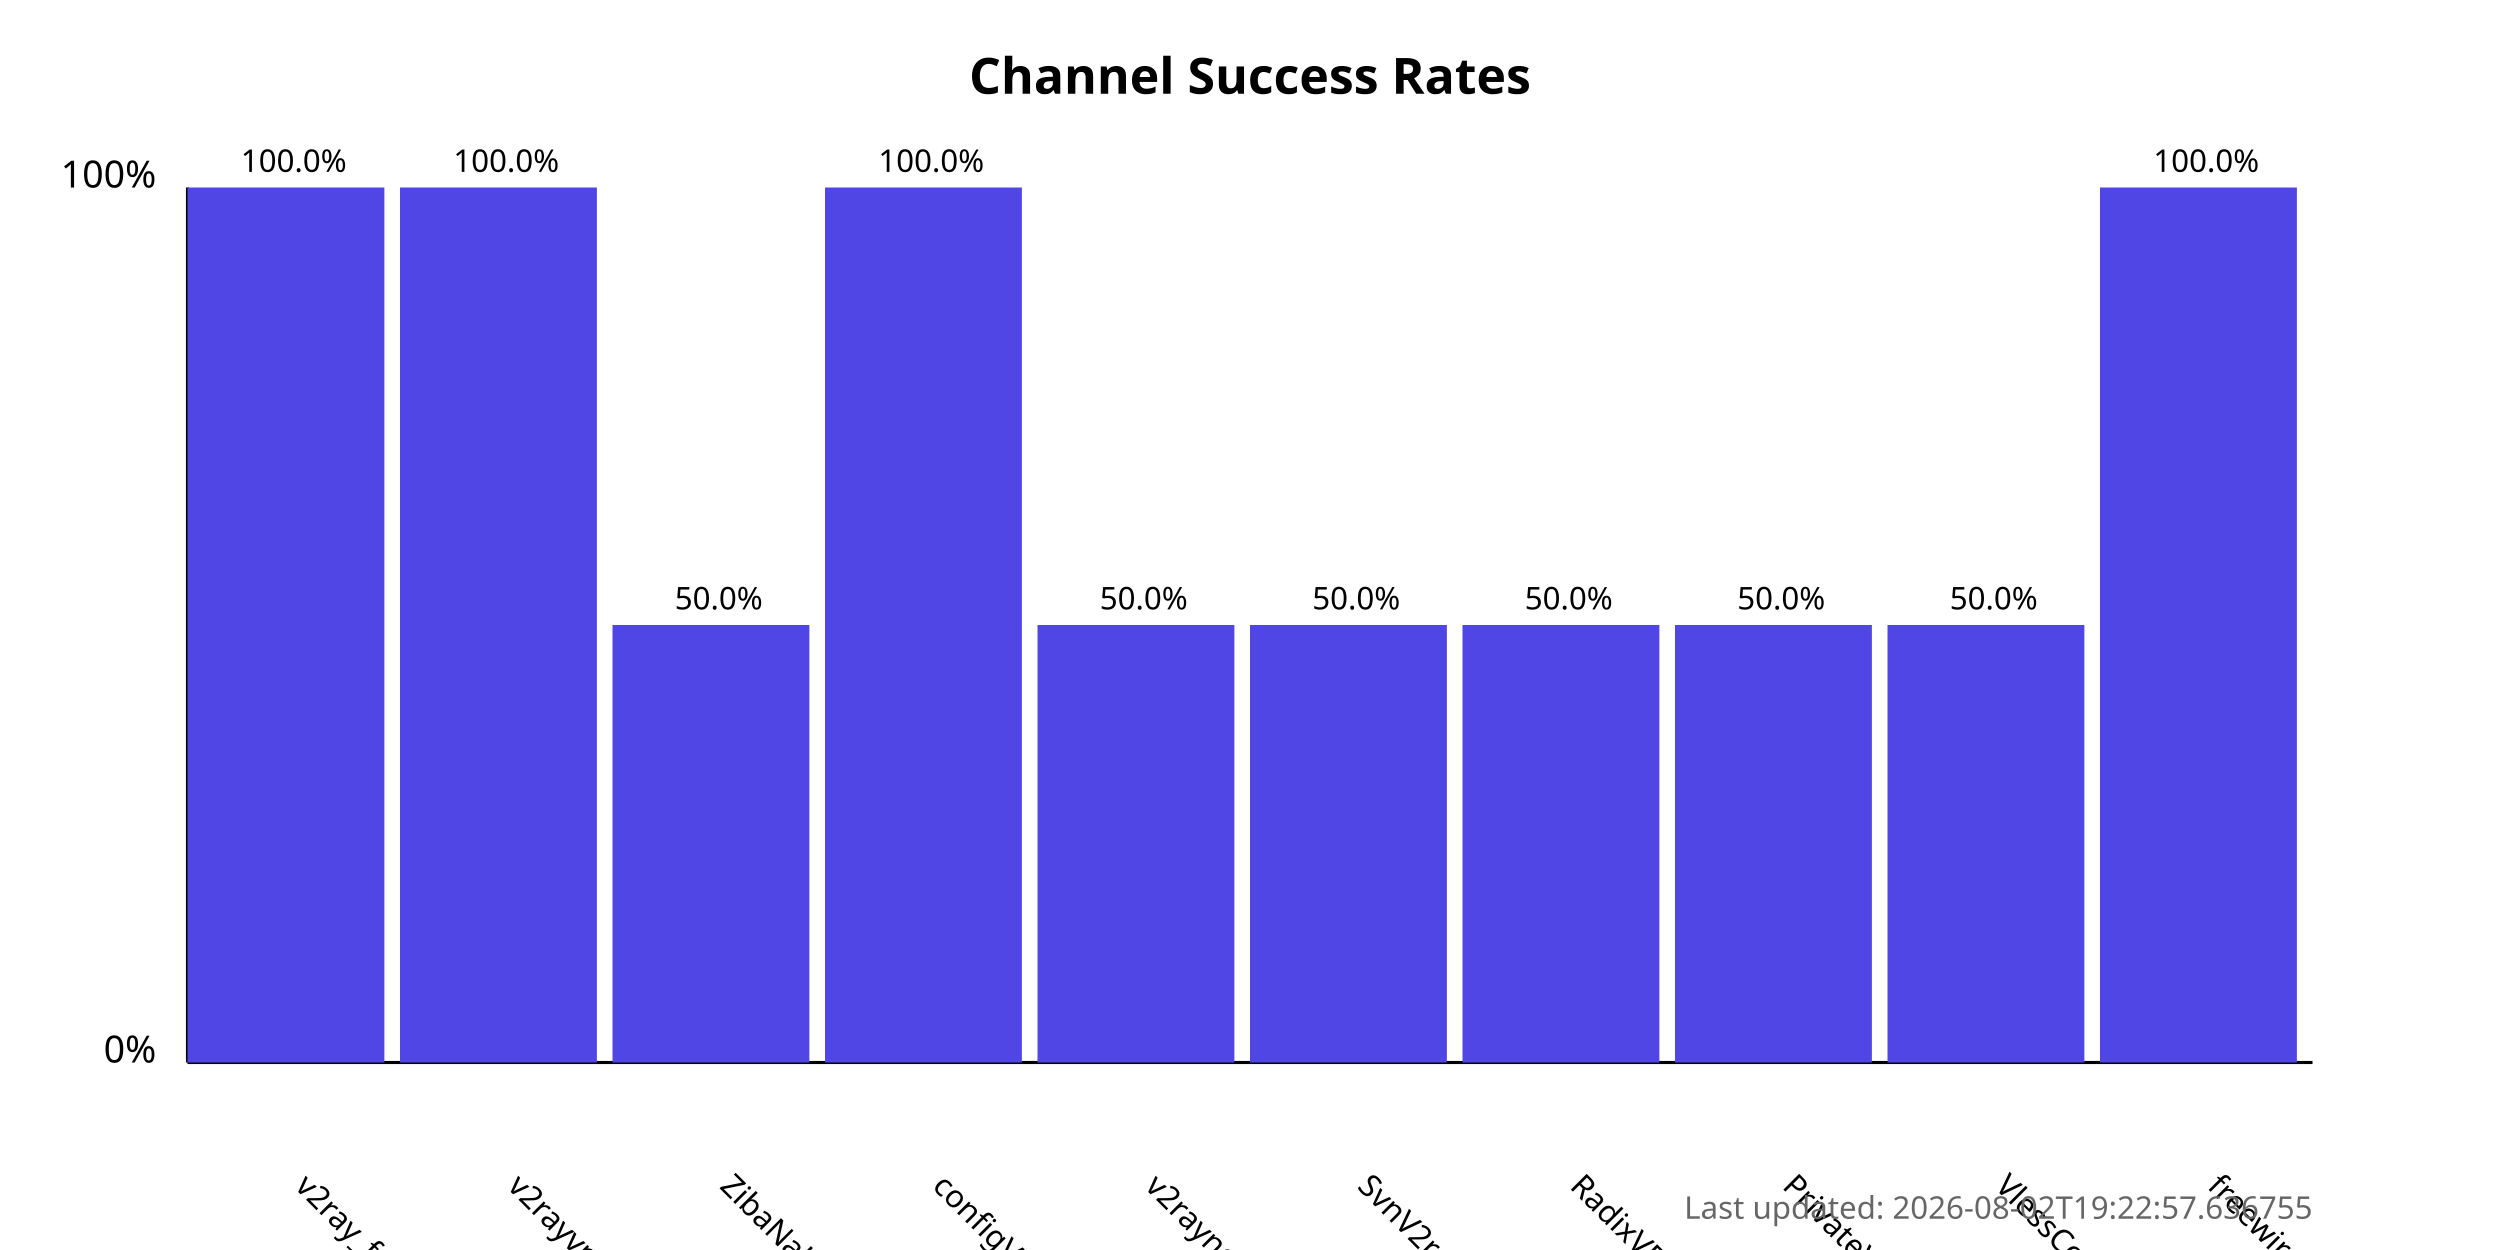
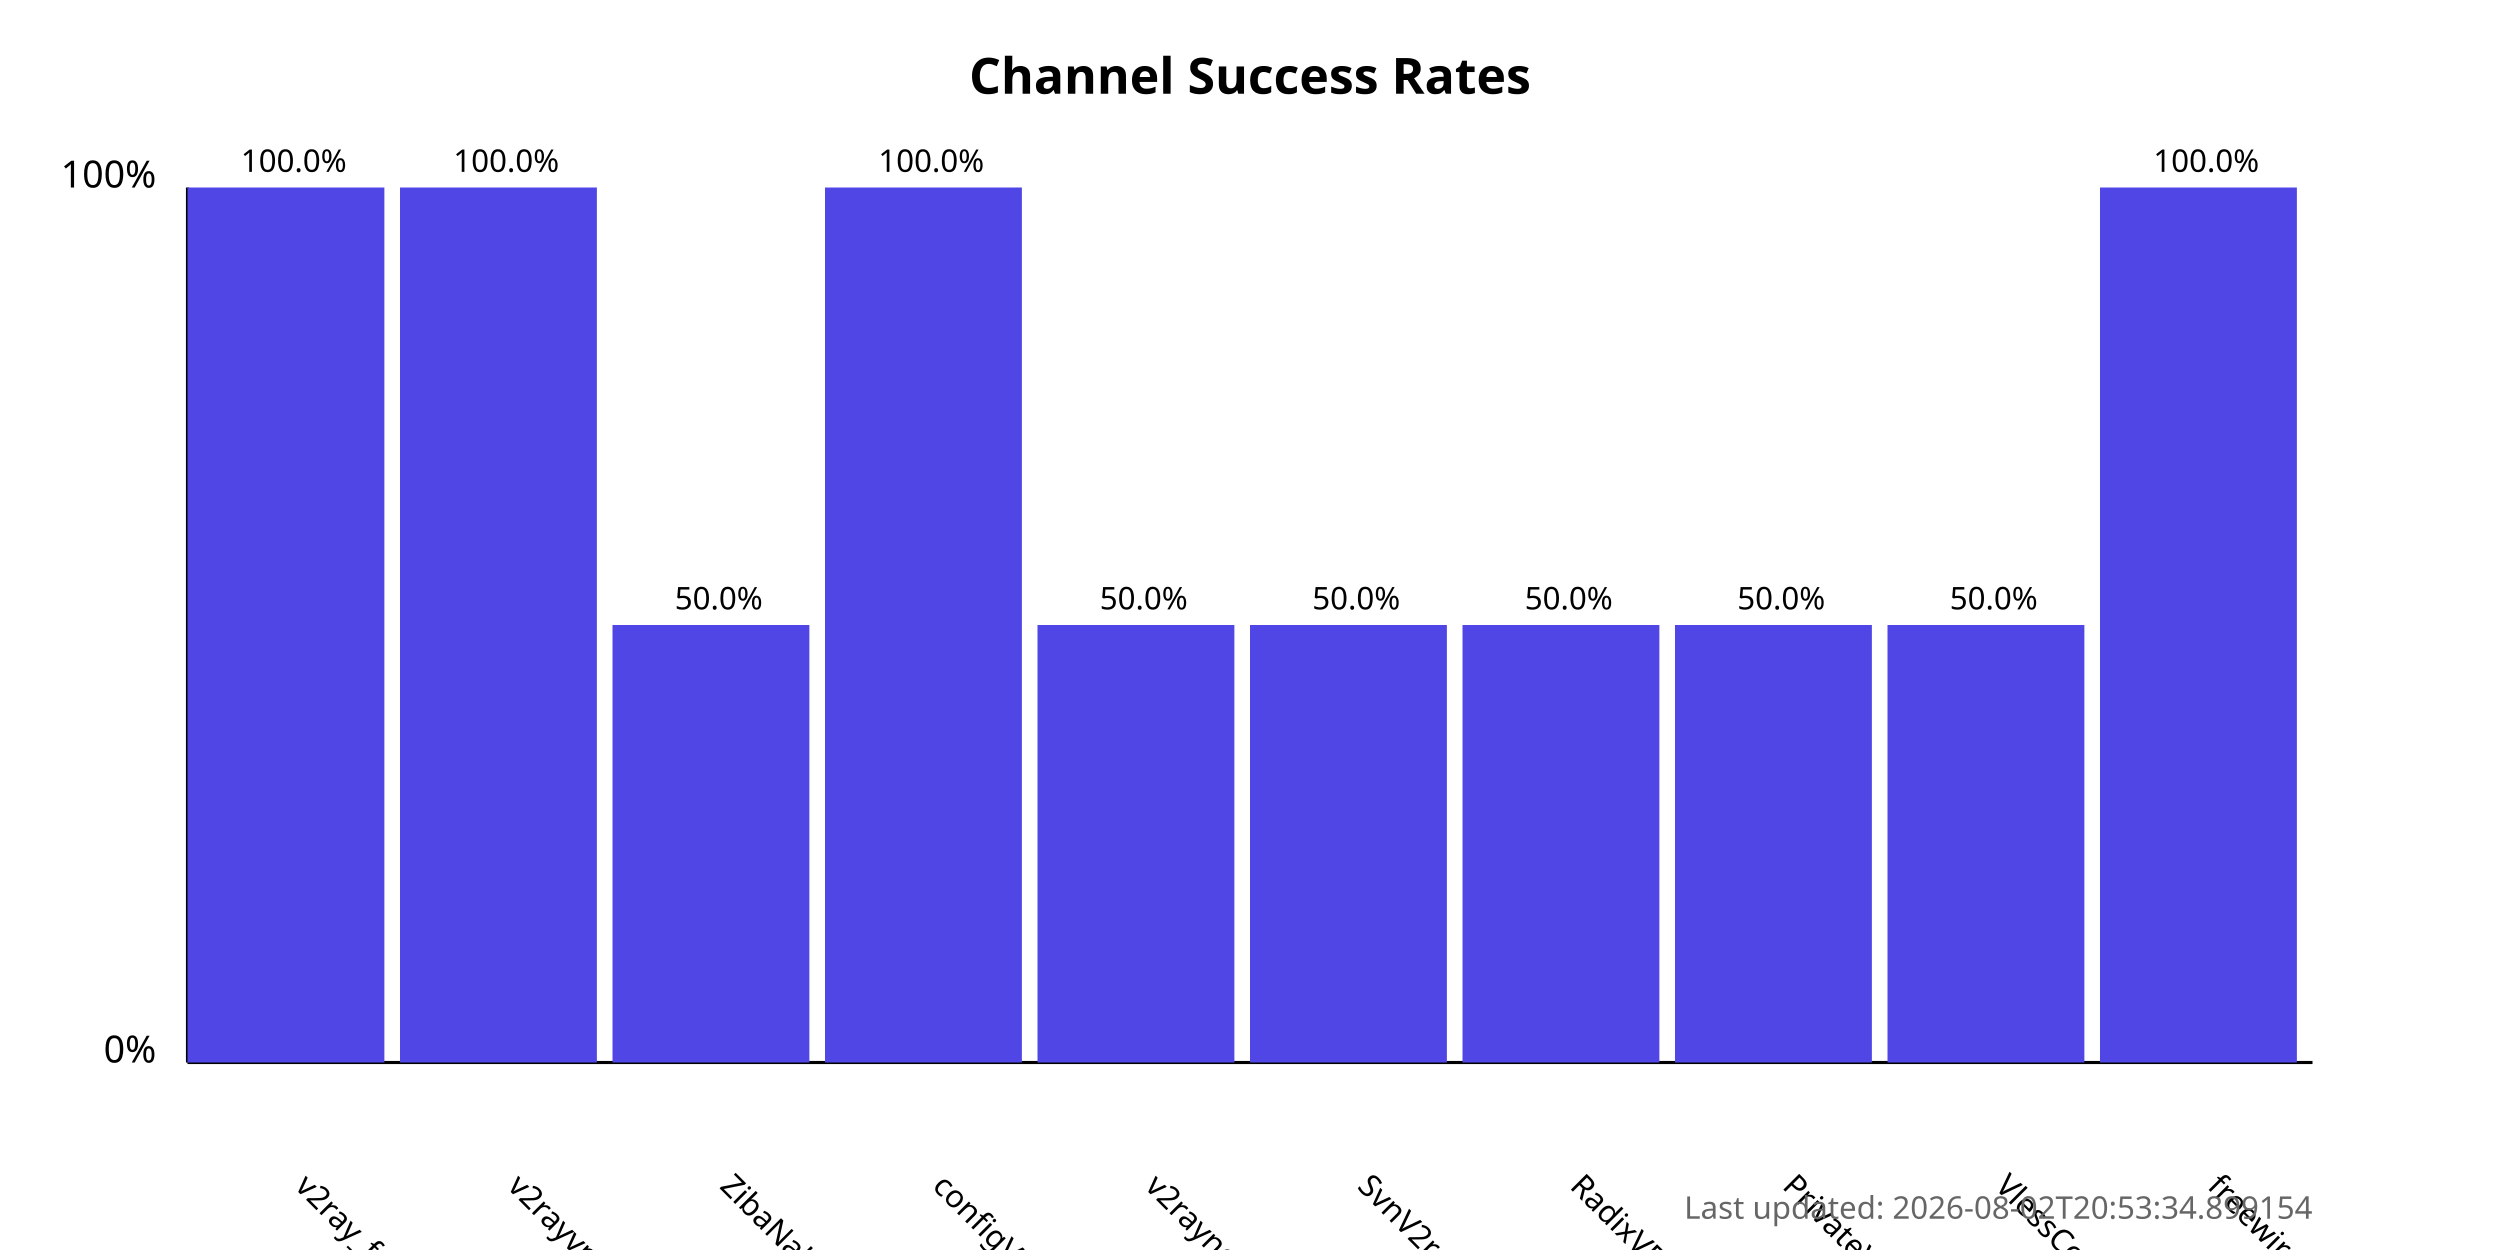
<svg xmlns="http://www.w3.org/2000/svg" width="800" height="400">
  <style>
            .chart-title { font: bold 16px sans-serif; }
            .axis-label { font: 12px sans-serif; }
            .tick-label { font: 10px sans-serif; }
            .bar { fill: #4f46e5; }
            .bar:hover { fill: #6366f1; }
            .timestamp { font: 10px sans-serif; fill: #666; }
        </style>
  <text x="400.0" y="30" text-anchor="middle" class="chart-title">
            Channel Success Rates
        </text>
  <line x1="60" y1="340" x2="60" y2="60" stroke="black" stroke-width="1" />
  <line x1="60" y1="340" x2="740" y2="340" stroke="black" stroke-width="1" />
  <text x="50" y="340" text-anchor="end" class="axis-label">0%</text>
  <text x="50" y="60" text-anchor="end" class="axis-label">100%</text>
  <g>
    <rect x="60" y="60.0" width="63.0" height="280.0" class="bar" />
    <text x="94.0" y="380" transform="rotate(45, 94.0, 380)" text-anchor="start" class="tick-label">
                v2ray_free_conf
            </text>
    <text x="94.0" y="55.0" text-anchor="middle" class="tick-label">
                100.0%
            </text>
  </g>
  <g>
    <rect x="128.0" y="60.0" width="63.0" height="280.0" class="bar" />
    <text x="162.0" y="380" transform="rotate(45, 162.0, 380)" text-anchor="start" class="tick-label">
                v2rayvpno
            </text>
    <text x="162.0" y="55.0" text-anchor="middle" class="tick-label">
                100.0%
            </text>
  </g>
  <g>
    <rect x="196.0" y="200.0" width="63.0" height="140.0" class="bar" />
    <text x="230.0" y="380" transform="rotate(45, 230.0, 380)" text-anchor="start" class="tick-label">
                ZibaNabz
            </text>
    <text x="230.0" y="195.0" text-anchor="middle" class="tick-label">
                50.0%
            </text>
  </g>
  <g>
    <rect x="264.0" y="60.0" width="63.0" height="280.0" class="bar" />
    <text x="298.0" y="380" transform="rotate(45, 298.0, 380)" text-anchor="start" class="tick-label">
                configV2rayForFree
            </text>
    <text x="298.0" y="55.0" text-anchor="middle" class="tick-label">
                100.0%
            </text>
  </g>
  <g>
    <rect x="332.0" y="200.0" width="63.0" height="140.0" class="bar" />
    <text x="366.0" y="380" transform="rotate(45, 366.0, 380)" text-anchor="start" class="tick-label">
                v2rayngvpn
            </text>
    <text x="366.0" y="195.0" text-anchor="middle" class="tick-label">
                50.0%
            </text>
  </g>
  <g>
    <rect x="400.0" y="200.0" width="63.0" height="140.0" class="bar" />
    <text x="434.0" y="380" transform="rotate(45, 434.0, 380)" text-anchor="start" class="tick-label">
                SvnV2ray
            </text>
    <text x="434.0" y="195.0" text-anchor="middle" class="tick-label">
                50.0%
            </text>
  </g>
  <g>
    <rect x="468.0" y="200.0" width="63.0" height="140.0" class="bar" />
    <text x="502.0" y="380" transform="rotate(45, 502.0, 380)" text-anchor="start" class="tick-label">
                RadixVPN
            </text>
    <text x="502.0" y="195.0" text-anchor="middle" class="tick-label">
                50.0%
            </text>
  </g>
  <g>
    <rect x="536.0" y="200.0" width="63.0" height="140.0" class="bar" />
    <text x="570.0" y="380" transform="rotate(45, 570.0, 380)" text-anchor="start" class="tick-label">
                PrivateVPNs
            </text>
    <text x="570.0" y="195.0" text-anchor="middle" class="tick-label">
                50.0%
            </text>
  </g>
  <g>
    <rect x="604.0" y="200.0" width="63.0" height="140.0" class="bar" />
    <text x="638.0" y="380" transform="rotate(45, 638.0, 380)" text-anchor="start" class="tick-label">
                VlessConfig
            </text>
    <text x="638.0" y="195.0" text-anchor="middle" class="tick-label">
                50.0%
            </text>
  </g>
  <g>
    <rect x="672.0" y="60.0" width="63.0" height="280.0" class="bar" />
    <text x="706.0" y="380" transform="rotate(45, 706.0, 380)" text-anchor="start" class="tick-label">
                freewireguard
            </text>
    <text x="706.0" y="55.0" text-anchor="middle" class="tick-label">
                100.0%
            </text>
  </g>
  <text x="740" y="390" text-anchor="end" class="timestamp">
-             Last updated: 2026-08-02T19:22:57.636755
+             Last updated: 2026-08-02T20:53:34.899154
        </text>
</svg>
